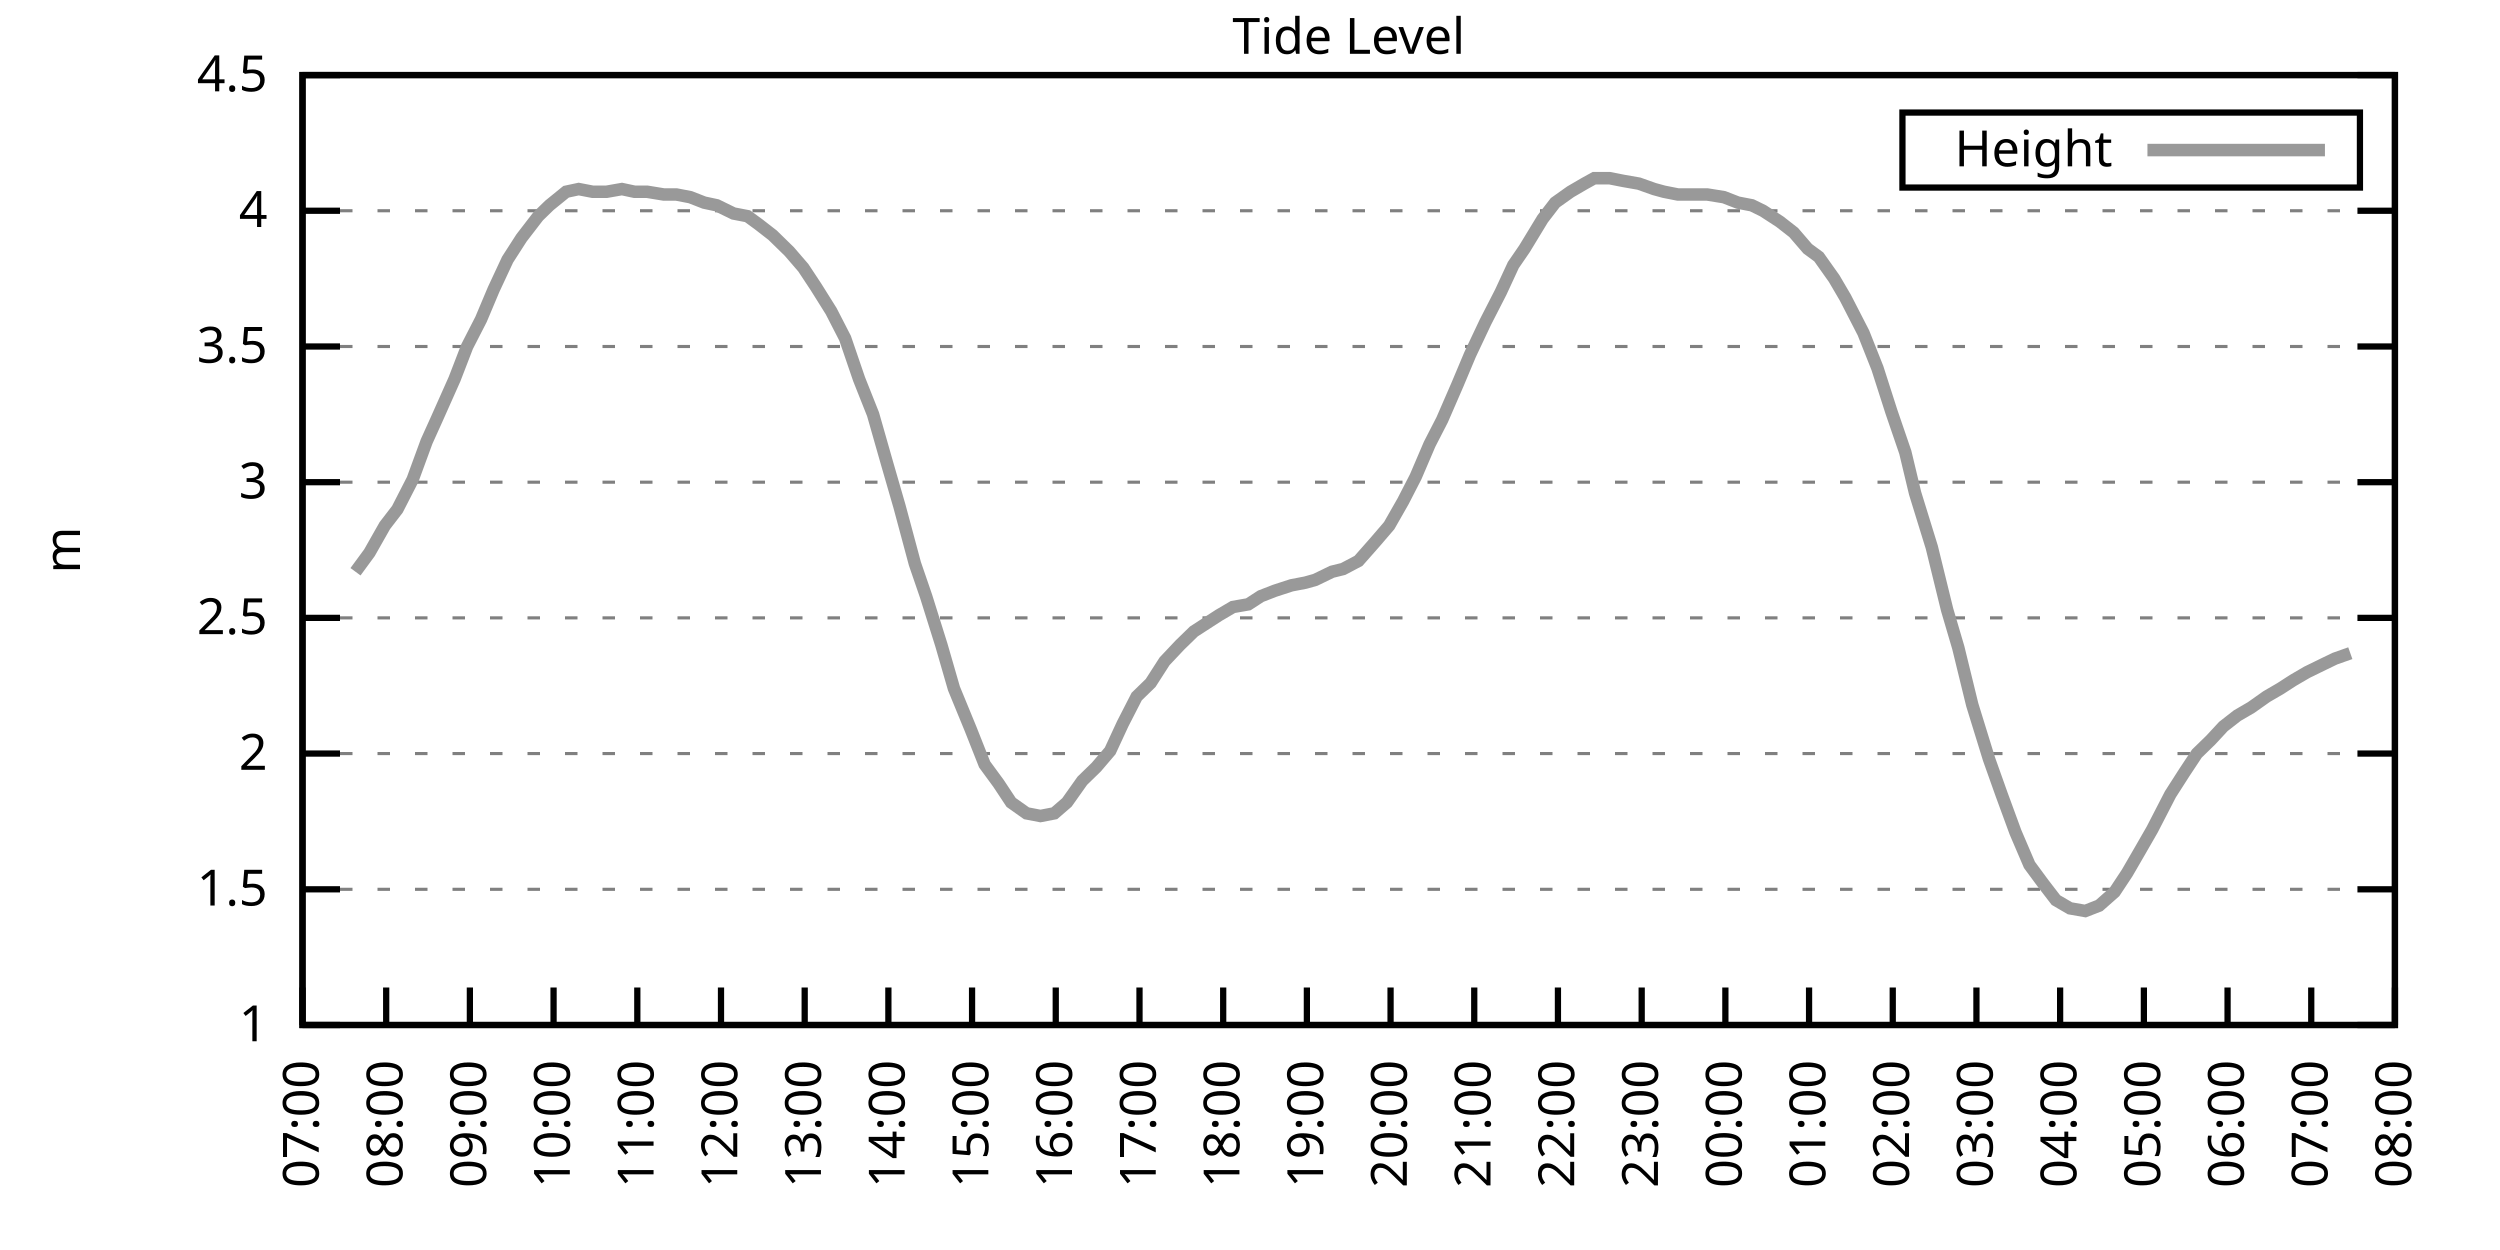
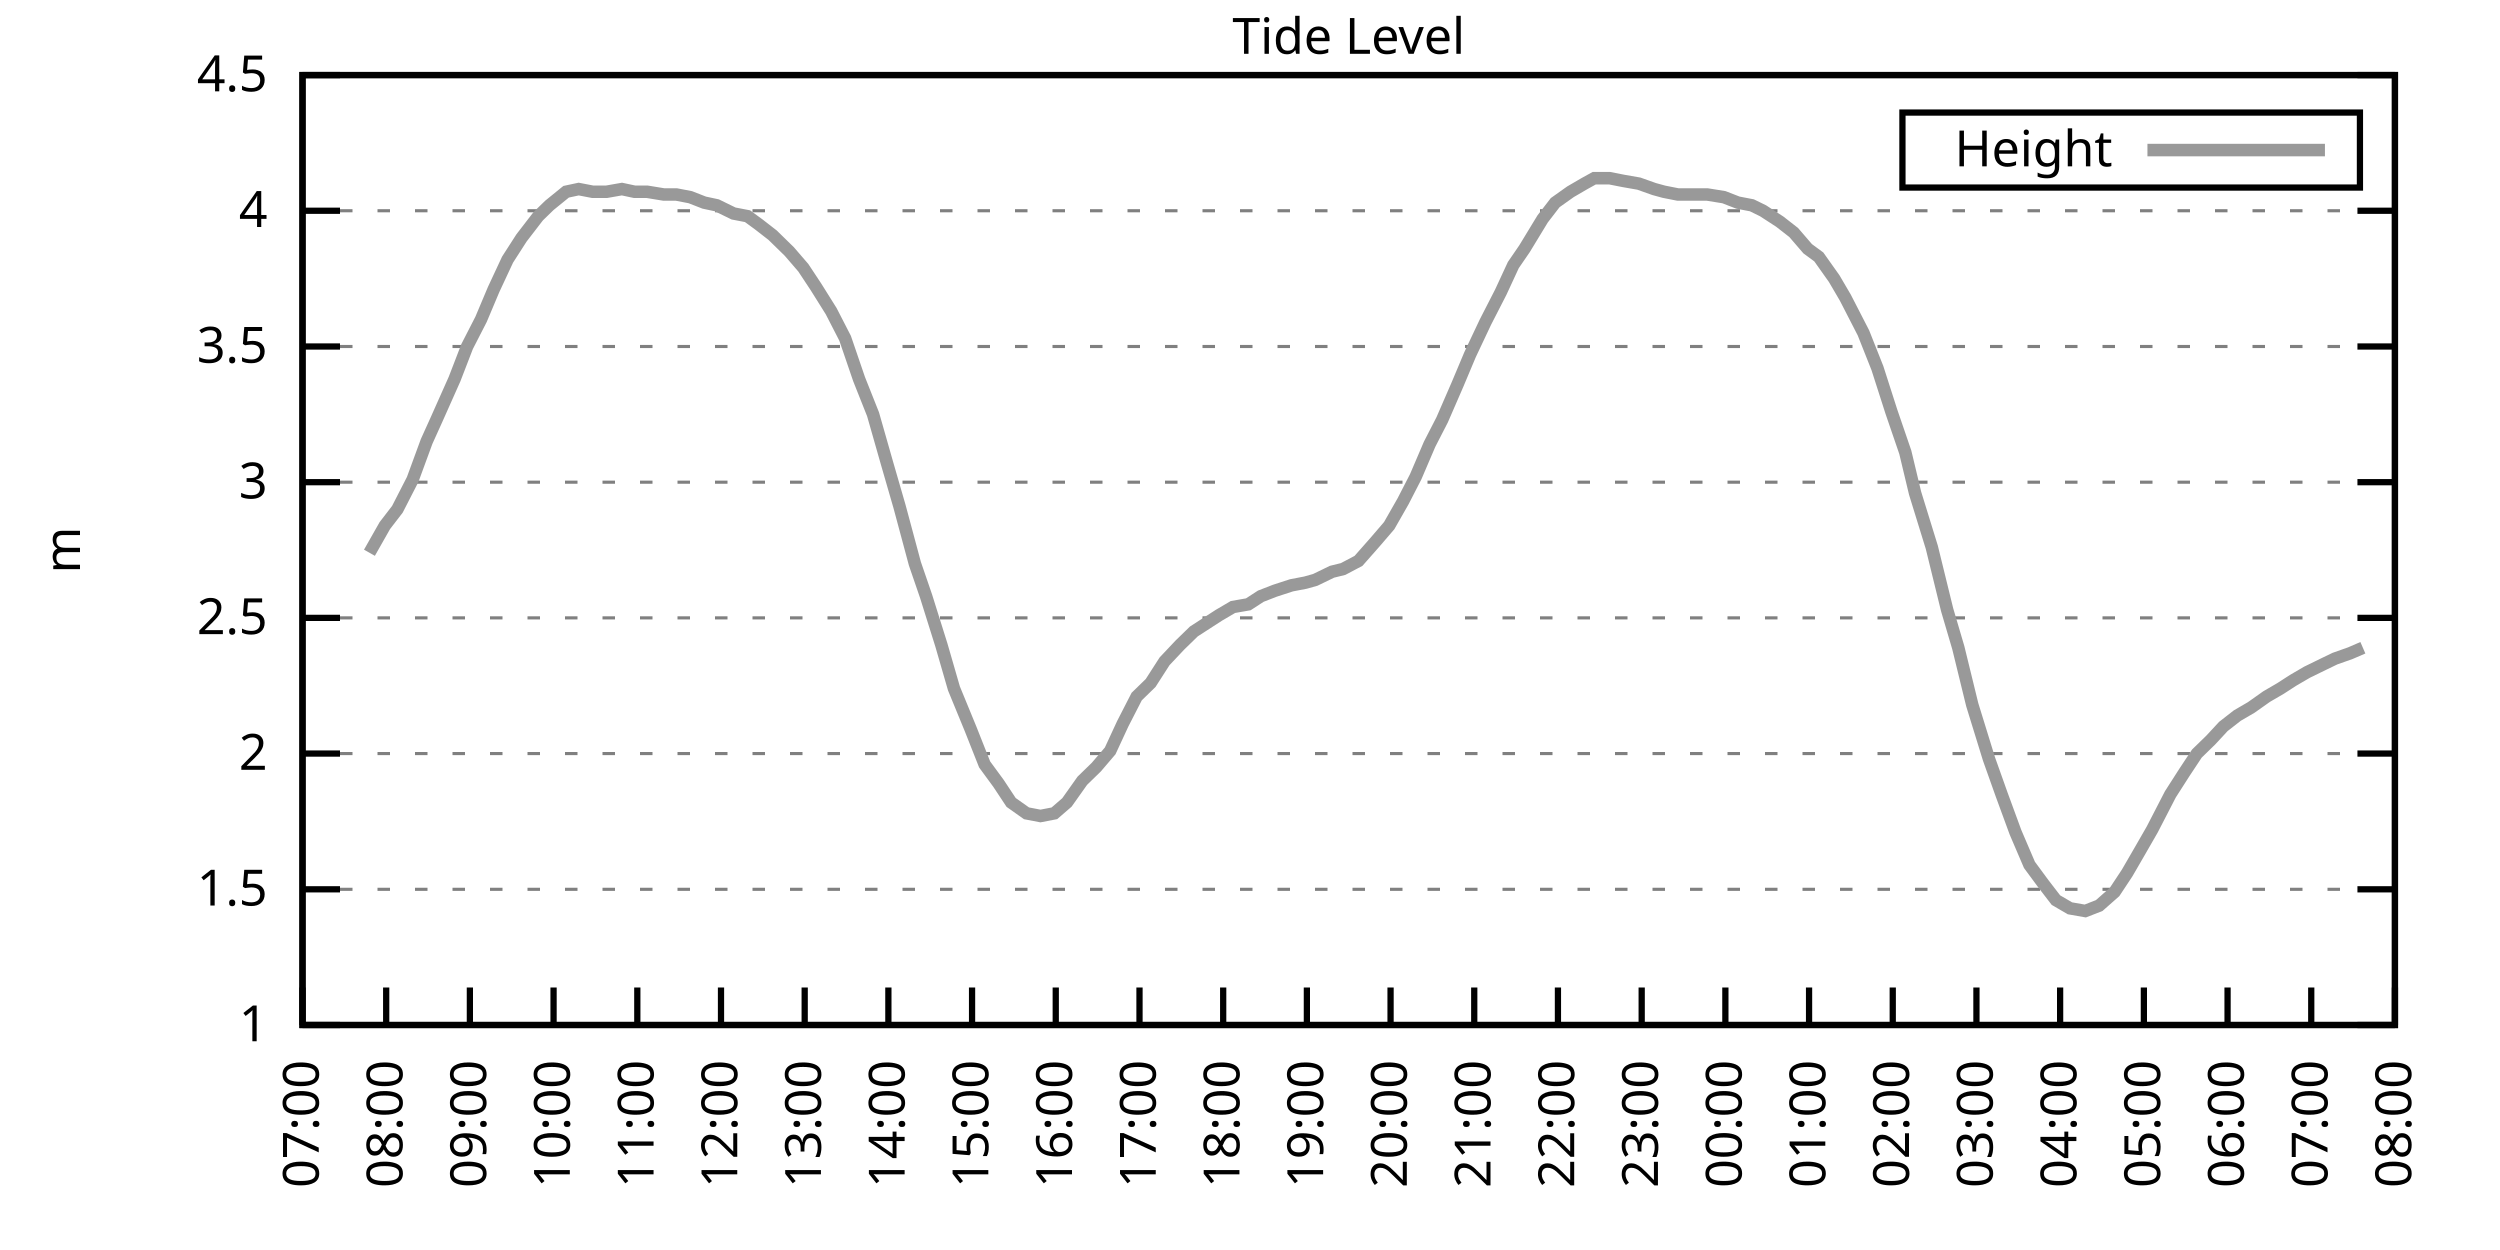
<svg xmlns="http://www.w3.org/2000/svg" xmlns:xlink="http://www.w3.org/1999/xlink" width="400" height="200" viewBox="0 0 400 200">
  <g id="gnuplot_canvas">
    <rect x="0" y="0" width="400" height="200" fill="none" />
    <defs>
      <circle id="gpDot" r="0.5" stroke-width="0.5" stroke="currentColor" />
      <path id="gpPt0" stroke-width="0.333" stroke="currentColor" d="M-1,0 h2 M0,-1 v2" />
      <path id="gpPt1" stroke-width="0.333" stroke="currentColor" d="M-1,-1 L1,1 M1,-1 L-1,1" />
      <path id="gpPt2" stroke-width="0.333" stroke="currentColor" d="M-1,0 L1,0 M0,-1 L0,1 M-1,-1 L1,1 M-1,1 L1,-1" />
      <rect id="gpPt3" stroke-width="0.333" stroke="currentColor" x="-1" y="-1" width="2" height="2" />
      <rect id="gpPt4" stroke-width="0.333" stroke="currentColor" fill="currentColor" x="-1" y="-1" width="2" height="2" />
      <circle id="gpPt5" stroke-width="0.333" stroke="currentColor" cx="0" cy="0" r="1" />
      <use xlink:href="#gpPt5" id="gpPt6" fill="currentColor" stroke="none" />
      <path id="gpPt7" stroke-width="0.333" stroke="currentColor" d="M0,-1.33 L-1.33,0.67 L1.33,0.67 z" />
      <use xlink:href="#gpPt7" id="gpPt8" fill="currentColor" stroke="none" />
      <use xlink:href="#gpPt7" id="gpPt9" stroke="currentColor" transform="rotate(180)" />
      <use xlink:href="#gpPt9" id="gpPt10" fill="currentColor" stroke="none" />
      <use xlink:href="#gpPt3" id="gpPt11" stroke="currentColor" transform="rotate(45)" />
      <use xlink:href="#gpPt11" id="gpPt12" fill="currentColor" stroke="none" />
      <path id="gpPt13" stroke-width="0.333" stroke="currentColor" d="M0,1.330 L1.265,0.411 L0.782,-1.067 L-0.782,-1.076 L-1.265,0.411 z" />
      <use xlink:href="#gpPt13" id="gpPt14" fill="currentColor" stroke="none" />
      <filter id="textbox" filterUnits="objectBoundingBox" x="0" y="0" height="1" width="1">
        <feFlood flood-color="white" flood-opacity="1" result="bgnd" />
        <feComposite in="SourceGraphic" in2="bgnd" operator="atop" />
      </filter>
      <filter id="greybox" filterUnits="objectBoundingBox" x="0" y="0" height="1" width="1">
        <feFlood flood-color="lightgrey" flood-opacity="1" result="grey" />
        <feComposite in="SourceGraphic" in2="grey" operator="atop" />
      </filter>
    </defs>
    <g fill="none" color="white" stroke="currentColor" stroke-width="1.00" stroke-linecap="butt" stroke-linejoin="miter">
</g>
    <g fill="none" color="black" stroke="currentColor" stroke-width="1.00" stroke-linecap="butt" stroke-linejoin="miter">
      <g stroke="none" shape-rendering="crispEdges">
        <polygon fill="rgb(255, 255, 255)" points="48.40,164.00 383.18,164.00 383.18,12.02 48.40,12.02 " />
      </g>
    </g>
    <g fill="none" color="black" stroke="currentColor" stroke-width="1.00" stroke-linecap="butt" stroke-linejoin="miter">
</g>
    <g fill="none" color="black" stroke="black" stroke-width="0.50" stroke-linecap="butt" stroke-linejoin="miter">
</g>
    <g fill="none" color="gray" stroke="currentColor" stroke-width="0.50" stroke-linecap="butt" stroke-linejoin="miter">
      <path stroke="gray" stroke-dasharray="2,4" class="gridline" d="M48.40,164.00 L383.19,164.00  " />
    </g>
    <g fill="none" color="gray" stroke="gray" stroke-width="1.00" stroke-linecap="butt" stroke-linejoin="miter">
</g>
    <g fill="none" color="black" stroke="currentColor" stroke-width="1.00" stroke-linecap="butt" stroke-linejoin="miter">
      <path stroke="black" d="M48.40,164.00 L54.40,164.00 M383.19,164.00 L377.19,164.00  " />
      <g transform="translate(42.80,166.60)" stroke="none" fill="black" font-family="Sans" font-size="8.00" text-anchor="end">
        <text>
          <tspan font-family="Sans"> 1</tspan>
        </text>
      </g>
    </g>
    <g fill="none" color="black" stroke="currentColor" stroke-width="1.00" stroke-linecap="butt" stroke-linejoin="miter">
</g>
    <g fill="none" color="black" stroke="black" stroke-width="0.50" stroke-linecap="butt" stroke-linejoin="miter">
</g>
    <g fill="none" color="gray" stroke="currentColor" stroke-width="0.50" stroke-linecap="butt" stroke-linejoin="miter">
      <path stroke="gray" stroke-dasharray="2,4" class="gridline" d="M48.40,142.29 L383.19,142.29  " />
    </g>
    <g fill="none" color="gray" stroke="gray" stroke-width="1.00" stroke-linecap="butt" stroke-linejoin="miter">
</g>
    <g fill="none" color="black" stroke="currentColor" stroke-width="1.00" stroke-linecap="butt" stroke-linejoin="miter">
      <path stroke="black" d="M48.40,142.29 L54.40,142.29 M383.19,142.29 L377.19,142.29  " />
      <g transform="translate(42.80,144.89)" stroke="none" fill="black" font-family="Sans" font-size="8.00" text-anchor="end">
        <text>
          <tspan font-family="Sans"> 1.5</tspan>
        </text>
      </g>
    </g>
    <g fill="none" color="black" stroke="currentColor" stroke-width="1.00" stroke-linecap="butt" stroke-linejoin="miter">
</g>
    <g fill="none" color="black" stroke="black" stroke-width="0.50" stroke-linecap="butt" stroke-linejoin="miter">
</g>
    <g fill="none" color="gray" stroke="currentColor" stroke-width="0.50" stroke-linecap="butt" stroke-linejoin="miter">
      <path stroke="gray" stroke-dasharray="2,4" class="gridline" d="M48.40,120.57 L383.19,120.57  " />
    </g>
    <g fill="none" color="gray" stroke="gray" stroke-width="1.00" stroke-linecap="butt" stroke-linejoin="miter">
</g>
    <g fill="none" color="black" stroke="currentColor" stroke-width="1.00" stroke-linecap="butt" stroke-linejoin="miter">
      <path stroke="black" d="M48.40,120.57 L54.40,120.57 M383.19,120.57 L377.19,120.57  " />
      <g transform="translate(42.80,123.17)" stroke="none" fill="black" font-family="Sans" font-size="8.00" text-anchor="end">
        <text>
          <tspan font-family="Sans"> 2</tspan>
        </text>
      </g>
    </g>
    <g fill="none" color="black" stroke="currentColor" stroke-width="1.00" stroke-linecap="butt" stroke-linejoin="miter">
</g>
    <g fill="none" color="black" stroke="black" stroke-width="0.50" stroke-linecap="butt" stroke-linejoin="miter">
</g>
    <g fill="none" color="gray" stroke="currentColor" stroke-width="0.50" stroke-linecap="butt" stroke-linejoin="miter">
      <path stroke="gray" stroke-dasharray="2,4" class="gridline" d="M48.40,98.86 L383.19,98.86  " />
    </g>
    <g fill="none" color="gray" stroke="gray" stroke-width="1.00" stroke-linecap="butt" stroke-linejoin="miter">
</g>
    <g fill="none" color="black" stroke="currentColor" stroke-width="1.00" stroke-linecap="butt" stroke-linejoin="miter">
      <path stroke="black" d="M48.40,98.86 L54.40,98.86 M383.19,98.86 L377.19,98.86  " />
      <g transform="translate(42.80,101.46)" stroke="none" fill="black" font-family="Sans" font-size="8.00" text-anchor="end">
        <text>
          <tspan font-family="Sans"> 2.5</tspan>
        </text>
      </g>
    </g>
    <g fill="none" color="black" stroke="currentColor" stroke-width="1.00" stroke-linecap="butt" stroke-linejoin="miter">
</g>
    <g fill="none" color="black" stroke="black" stroke-width="0.50" stroke-linecap="butt" stroke-linejoin="miter">
</g>
    <g fill="none" color="gray" stroke="currentColor" stroke-width="0.50" stroke-linecap="butt" stroke-linejoin="miter">
      <path stroke="gray" stroke-dasharray="2,4" class="gridline" d="M48.40,77.15 L383.19,77.15  " />
    </g>
    <g fill="none" color="gray" stroke="gray" stroke-width="1.00" stroke-linecap="butt" stroke-linejoin="miter">
</g>
    <g fill="none" color="black" stroke="currentColor" stroke-width="1.00" stroke-linecap="butt" stroke-linejoin="miter">
      <path stroke="black" d="M48.40,77.15 L54.40,77.15 M383.19,77.15 L377.19,77.15  " />
      <g transform="translate(42.80,79.75)" stroke="none" fill="black" font-family="Sans" font-size="8.00" text-anchor="end">
        <text>
          <tspan font-family="Sans"> 3</tspan>
        </text>
      </g>
    </g>
    <g fill="none" color="black" stroke="currentColor" stroke-width="1.00" stroke-linecap="butt" stroke-linejoin="miter">
</g>
    <g fill="none" color="black" stroke="black" stroke-width="0.50" stroke-linecap="butt" stroke-linejoin="miter">
</g>
    <g fill="none" color="gray" stroke="currentColor" stroke-width="0.50" stroke-linecap="butt" stroke-linejoin="miter">
      <path stroke="gray" stroke-dasharray="2,4" class="gridline" d="M48.40,55.44 L383.19,55.44  " />
    </g>
    <g fill="none" color="gray" stroke="gray" stroke-width="1.00" stroke-linecap="butt" stroke-linejoin="miter">
</g>
    <g fill="none" color="black" stroke="currentColor" stroke-width="1.00" stroke-linecap="butt" stroke-linejoin="miter">
      <path stroke="black" d="M48.40,55.44 L54.40,55.44 M383.19,55.44 L377.19,55.44  " />
      <g transform="translate(42.80,58.04)" stroke="none" fill="black" font-family="Sans" font-size="8.00" text-anchor="end">
        <text>
          <tspan font-family="Sans"> 3.5</tspan>
        </text>
      </g>
    </g>
    <g fill="none" color="black" stroke="currentColor" stroke-width="1.00" stroke-linecap="butt" stroke-linejoin="miter">
</g>
    <g fill="none" color="black" stroke="black" stroke-width="0.50" stroke-linecap="butt" stroke-linejoin="miter">
</g>
    <g fill="none" color="gray" stroke="currentColor" stroke-width="0.50" stroke-linecap="butt" stroke-linejoin="miter">
      <path stroke="gray" stroke-dasharray="2,4" class="gridline" d="M48.40,33.72 L383.19,33.72  " />
    </g>
    <g fill="none" color="gray" stroke="gray" stroke-width="1.00" stroke-linecap="butt" stroke-linejoin="miter">
</g>
    <g fill="none" color="black" stroke="currentColor" stroke-width="1.00" stroke-linecap="butt" stroke-linejoin="miter">
      <path stroke="black" d="M48.40,33.72 L54.40,33.72 M383.19,33.72 L377.19,33.72  " />
      <g transform="translate(42.80,36.32)" stroke="none" fill="black" font-family="Sans" font-size="8.00" text-anchor="end">
        <text>
          <tspan font-family="Sans"> 4</tspan>
        </text>
      </g>
    </g>
    <g fill="none" color="black" stroke="currentColor" stroke-width="1.00" stroke-linecap="butt" stroke-linejoin="miter">
</g>
    <g fill="none" color="black" stroke="black" stroke-width="0.50" stroke-linecap="butt" stroke-linejoin="miter">
</g>
    <g fill="none" color="gray" stroke="currentColor" stroke-width="0.50" stroke-linecap="butt" stroke-linejoin="miter">
      <path stroke="gray" stroke-dasharray="2,4" class="gridline" d="M48.40,12.01 L383.19,12.01  " />
    </g>
    <g fill="none" color="gray" stroke="gray" stroke-width="1.00" stroke-linecap="butt" stroke-linejoin="miter">
</g>
    <g fill="none" color="black" stroke="currentColor" stroke-width="1.00" stroke-linecap="butt" stroke-linejoin="miter">
      <path stroke="black" d="M48.40,12.01 L54.40,12.01 M383.19,12.01 L377.19,12.01  " />
      <g transform="translate(42.80,14.61)" stroke="none" fill="black" font-family="Sans" font-size="8.00" text-anchor="end">
        <text>
          <tspan font-family="Sans"> 4.5</tspan>
        </text>
      </g>
    </g>
    <g fill="none" color="black" stroke="currentColor" stroke-width="1.00" stroke-linecap="butt" stroke-linejoin="miter">
      <path stroke="black" d="M48.40,164.00 L48.40,158.00  " />
      <g transform="translate(51.00,169.60) rotate(270.00)" stroke="none" fill="black" font-family="Sans" font-size="8.00" text-anchor="end">
        <text>
          <tspan font-family="Sans">07:00</tspan>
        </text>
      </g>
    </g>
    <g fill="none" color="black" stroke="currentColor" stroke-width="1.00" stroke-linecap="butt" stroke-linejoin="miter">
      <path stroke="black" d="M61.79,164.00 L61.79,158.00  " />
      <g transform="translate(64.39,169.60) rotate(270.00)" stroke="none" fill="black" font-family="Sans" font-size="8.00" text-anchor="end">
        <text>
          <tspan font-family="Sans">08:00</tspan>
        </text>
      </g>
    </g>
    <g fill="none" color="black" stroke="currentColor" stroke-width="1.00" stroke-linecap="butt" stroke-linejoin="miter">
      <path stroke="black" d="M75.18,164.00 L75.18,158.00  " />
      <g transform="translate(77.78,169.60) rotate(270.00)" stroke="none" fill="black" font-family="Sans" font-size="8.00" text-anchor="end">
        <text>
          <tspan font-family="Sans">09:00</tspan>
        </text>
      </g>
    </g>
    <g fill="none" color="black" stroke="currentColor" stroke-width="1.00" stroke-linecap="butt" stroke-linejoin="miter">
      <path stroke="black" d="M88.57,164.00 L88.57,158.00  " />
      <g transform="translate(91.17,169.60) rotate(270.00)" stroke="none" fill="black" font-family="Sans" font-size="8.00" text-anchor="end">
        <text>
          <tspan font-family="Sans">10:00</tspan>
        </text>
      </g>
    </g>
    <g fill="none" color="black" stroke="currentColor" stroke-width="1.00" stroke-linecap="butt" stroke-linejoin="miter">
      <path stroke="black" d="M101.97,164.00 L101.97,158.00  " />
      <g transform="translate(104.57,169.60) rotate(270.00)" stroke="none" fill="black" font-family="Sans" font-size="8.00" text-anchor="end">
        <text>
          <tspan font-family="Sans">11:00</tspan>
        </text>
      </g>
    </g>
    <g fill="none" color="black" stroke="currentColor" stroke-width="1.00" stroke-linecap="butt" stroke-linejoin="miter">
      <path stroke="black" d="M115.36,164.00 L115.36,158.00  " />
      <g transform="translate(117.96,169.60) rotate(270.00)" stroke="none" fill="black" font-family="Sans" font-size="8.00" text-anchor="end">
        <text>
          <tspan font-family="Sans">12:00</tspan>
        </text>
      </g>
    </g>
    <g fill="none" color="black" stroke="currentColor" stroke-width="1.00" stroke-linecap="butt" stroke-linejoin="miter">
      <path stroke="black" d="M128.75,164.00 L128.75,158.00  " />
      <g transform="translate(131.35,169.60) rotate(270.00)" stroke="none" fill="black" font-family="Sans" font-size="8.00" text-anchor="end">
        <text>
          <tspan font-family="Sans">13:00</tspan>
        </text>
      </g>
    </g>
    <g fill="none" color="black" stroke="currentColor" stroke-width="1.00" stroke-linecap="butt" stroke-linejoin="miter">
      <path stroke="black" d="M142.14,164.00 L142.14,158.00  " />
      <g transform="translate(144.74,169.60) rotate(270.00)" stroke="none" fill="black" font-family="Sans" font-size="8.00" text-anchor="end">
        <text>
          <tspan font-family="Sans">14:00</tspan>
        </text>
      </g>
    </g>
    <g fill="none" color="black" stroke="currentColor" stroke-width="1.00" stroke-linecap="butt" stroke-linejoin="miter">
      <path stroke="black" d="M155.53,164.00 L155.53,158.00  " />
      <g transform="translate(158.13,169.60) rotate(270.00)" stroke="none" fill="black" font-family="Sans" font-size="8.00" text-anchor="end">
        <text>
          <tspan font-family="Sans">15:00</tspan>
        </text>
      </g>
    </g>
    <g fill="none" color="black" stroke="currentColor" stroke-width="1.00" stroke-linecap="butt" stroke-linejoin="miter">
      <path stroke="black" d="M168.92,164.00 L168.92,158.00  " />
      <g transform="translate(171.52,169.60) rotate(270.00)" stroke="none" fill="black" font-family="Sans" font-size="8.00" text-anchor="end">
        <text>
          <tspan font-family="Sans">16:00</tspan>
        </text>
      </g>
    </g>
    <g fill="none" color="black" stroke="currentColor" stroke-width="1.00" stroke-linecap="butt" stroke-linejoin="miter">
      <path stroke="black" d="M182.32,164.00 L182.32,158.00  " />
      <g transform="translate(184.92,169.60) rotate(270.00)" stroke="none" fill="black" font-family="Sans" font-size="8.00" text-anchor="end">
        <text>
          <tspan font-family="Sans">17:00</tspan>
        </text>
      </g>
    </g>
    <g fill="none" color="black" stroke="currentColor" stroke-width="1.00" stroke-linecap="butt" stroke-linejoin="miter">
      <path stroke="black" d="M195.71,164.00 L195.71,158.00  " />
      <g transform="translate(198.31,169.60) rotate(270.00)" stroke="none" fill="black" font-family="Sans" font-size="8.00" text-anchor="end">
        <text>
          <tspan font-family="Sans">18:00</tspan>
        </text>
      </g>
    </g>
    <g fill="none" color="black" stroke="currentColor" stroke-width="1.00" stroke-linecap="butt" stroke-linejoin="miter">
      <path stroke="black" d="M209.10,164.00 L209.10,158.00  " />
      <g transform="translate(211.70,169.60) rotate(270.00)" stroke="none" fill="black" font-family="Sans" font-size="8.00" text-anchor="end">
        <text>
          <tspan font-family="Sans">19:00</tspan>
        </text>
      </g>
    </g>
    <g fill="none" color="black" stroke="currentColor" stroke-width="1.00" stroke-linecap="butt" stroke-linejoin="miter">
      <path stroke="black" d="M222.49,164.00 L222.49,158.00  " />
      <g transform="translate(225.09,169.60) rotate(270.00)" stroke="none" fill="black" font-family="Sans" font-size="8.00" text-anchor="end">
        <text>
          <tspan font-family="Sans">20:00</tspan>
        </text>
      </g>
    </g>
    <g fill="none" color="black" stroke="currentColor" stroke-width="1.00" stroke-linecap="butt" stroke-linejoin="miter">
      <path stroke="black" d="M235.88,164.00 L235.88,158.00  " />
      <g transform="translate(238.48,169.60) rotate(270.00)" stroke="none" fill="black" font-family="Sans" font-size="8.00" text-anchor="end">
        <text>
          <tspan font-family="Sans">21:00</tspan>
        </text>
      </g>
    </g>
    <g fill="none" color="black" stroke="currentColor" stroke-width="1.00" stroke-linecap="butt" stroke-linejoin="miter">
      <path stroke="black" d="M249.27,164.00 L249.27,158.00  " />
      <g transform="translate(251.87,169.60) rotate(270.00)" stroke="none" fill="black" font-family="Sans" font-size="8.00" text-anchor="end">
        <text>
          <tspan font-family="Sans">22:00</tspan>
        </text>
      </g>
    </g>
    <g fill="none" color="black" stroke="currentColor" stroke-width="1.00" stroke-linecap="butt" stroke-linejoin="miter">
      <path stroke="black" d="M262.67,164.00 L262.67,158.00  " />
      <g transform="translate(265.27,169.60) rotate(270.00)" stroke="none" fill="black" font-family="Sans" font-size="8.00" text-anchor="end">
        <text>
          <tspan font-family="Sans">23:00</tspan>
        </text>
      </g>
    </g>
    <g fill="none" color="black" stroke="currentColor" stroke-width="1.00" stroke-linecap="butt" stroke-linejoin="miter">
      <path stroke="black" d="M276.06,164.00 L276.06,158.00  " />
      <g transform="translate(278.66,169.60) rotate(270.00)" stroke="none" fill="black" font-family="Sans" font-size="8.00" text-anchor="end">
        <text>
          <tspan font-family="Sans">00:00</tspan>
        </text>
      </g>
    </g>
    <g fill="none" color="black" stroke="currentColor" stroke-width="1.00" stroke-linecap="butt" stroke-linejoin="miter">
      <path stroke="black" d="M289.45,164.00 L289.45,158.00  " />
      <g transform="translate(292.05,169.60) rotate(270.00)" stroke="none" fill="black" font-family="Sans" font-size="8.00" text-anchor="end">
        <text>
          <tspan font-family="Sans">01:00</tspan>
        </text>
      </g>
    </g>
    <g fill="none" color="black" stroke="currentColor" stroke-width="1.00" stroke-linecap="butt" stroke-linejoin="miter">
      <path stroke="black" d="M302.84,164.00 L302.84,158.00  " />
      <g transform="translate(305.44,169.60) rotate(270.00)" stroke="none" fill="black" font-family="Sans" font-size="8.00" text-anchor="end">
        <text>
          <tspan font-family="Sans">02:00</tspan>
        </text>
      </g>
    </g>
    <g fill="none" color="black" stroke="currentColor" stroke-width="1.00" stroke-linecap="butt" stroke-linejoin="miter">
      <path stroke="black" d="M316.23,164.00 L316.23,158.00  " />
      <g transform="translate(318.83,169.60) rotate(270.00)" stroke="none" fill="black" font-family="Sans" font-size="8.00" text-anchor="end">
        <text>
          <tspan font-family="Sans">03:00</tspan>
        </text>
      </g>
    </g>
    <g fill="none" color="black" stroke="currentColor" stroke-width="1.00" stroke-linecap="butt" stroke-linejoin="miter">
      <path stroke="black" d="M329.62,164.00 L329.62,158.00  " />
      <g transform="translate(332.22,169.60) rotate(270.00)" stroke="none" fill="black" font-family="Sans" font-size="8.00" text-anchor="end">
        <text>
          <tspan font-family="Sans">04:00</tspan>
        </text>
      </g>
    </g>
    <g fill="none" color="black" stroke="currentColor" stroke-width="1.00" stroke-linecap="butt" stroke-linejoin="miter">
      <path stroke="black" d="M343.02,164.00 L343.02,158.00  " />
      <g transform="translate(345.62,169.60) rotate(270.00)" stroke="none" fill="black" font-family="Sans" font-size="8.00" text-anchor="end">
        <text>
          <tspan font-family="Sans">05:00</tspan>
        </text>
      </g>
    </g>
    <g fill="none" color="black" stroke="currentColor" stroke-width="1.00" stroke-linecap="butt" stroke-linejoin="miter">
      <path stroke="black" d="M356.41,164.00 L356.41,158.00  " />
      <g transform="translate(359.01,169.60) rotate(270.00)" stroke="none" fill="black" font-family="Sans" font-size="8.00" text-anchor="end">
        <text>
          <tspan font-family="Sans">06:00</tspan>
        </text>
      </g>
    </g>
    <g fill="none" color="black" stroke="currentColor" stroke-width="1.00" stroke-linecap="butt" stroke-linejoin="miter">
      <path stroke="black" d="M369.80,164.00 L369.80,158.00  " />
      <g transform="translate(372.40,169.60) rotate(270.00)" stroke="none" fill="black" font-family="Sans" font-size="8.00" text-anchor="end">
        <text>
          <tspan font-family="Sans">07:00</tspan>
        </text>
      </g>
    </g>
    <g fill="none" color="black" stroke="currentColor" stroke-width="1.00" stroke-linecap="butt" stroke-linejoin="miter">
      <path stroke="black" d="M383.19,164.00 L383.19,158.00  " />
      <g transform="translate(385.79,169.60) rotate(270.00)" stroke="none" fill="black" font-family="Sans" font-size="8.00" text-anchor="end">
        <text>
          <tspan font-family="Sans">08:00</tspan>
        </text>
      </g>
    </g>
    <g fill="none" color="black" stroke="currentColor" stroke-width="1.00" stroke-linecap="butt" stroke-linejoin="miter">
</g>
    <g fill="none" color="black" stroke="currentColor" stroke-width="1.00" stroke-linecap="butt" stroke-linejoin="miter">
      <path stroke="black" d="M48.40,12.01 L48.40,164.00 L383.19,164.00 L383.19,12.01 L48.40,12.01 Z  " />
    </g>
    <g fill="none" color="black" stroke="currentColor" stroke-width="1.00" stroke-linecap="butt" stroke-linejoin="miter">
</g>
    <g fill="none" color="black" stroke="currentColor" stroke-width="1.00" stroke-linecap="butt" stroke-linejoin="miter">
      <path stroke="black" d="M304.39,30.01 L304.39,18.01 L377.59,18.01 L377.59,30.01 L304.39,30.01 Z  " />
    </g>
    <g id="Tide_level_plot_1">
      <g fill="none" color="white" stroke="black" stroke-width="2.00" stroke-linecap="butt" stroke-linejoin="miter">
</g>
      <g fill="none" color="black" stroke="currentColor" stroke-width="2.00" stroke-linecap="butt" stroke-linejoin="miter">
        <g transform="translate(337.99,26.61)" stroke="none" fill="black" font-family="Sans" font-size="8.00" text-anchor="end">
          <text>
            <tspan font-family="Sans">Height</tspan>
          </text>
        </g>
      </g>
      <g fill="none" color="black" stroke="currentColor" stroke-width="2.00" stroke-linecap="butt" stroke-linejoin="miter">
-         <path stroke="rgb(153, 153, 153)" d="M343.59,24.01 L371.99,24.01 M56.88,91.48 L59.11,88.44 L61.57,84.10 L63.58,81.49 L66.03,76.71 L68.26,70.63   L69.83,67.16 L72.73,60.65 L74.74,55.44 L76.97,51.09 L78.98,46.32 L81.21,41.54 L83.44,38.07 L86.12,34.59   L87.91,32.85 L90.58,30.68 L92.59,30.25 L94.82,30.68 L97.06,30.68 L99.51,30.25 L101.52,30.68 L103.53,30.68   L106.21,31.12 L108.22,31.12 L110.45,31.55 L112.68,32.42 L114.69,32.85 L117.37,34.16 L119.60,34.59 L121.38,35.89   L123.62,37.63 L126.29,40.24 L128.53,42.84 L130.54,45.88 L132.99,49.79 L135.22,54.13 L137.45,60.65 L139.69,66.29   L141.92,74.11 L143.93,81.06 L146.38,90.18 L148.17,95.39 L150.62,103.20 L152.63,110.15 L155.31,116.67 L157.54,122.31   L159.77,125.35 L161.78,128.39 L164.24,130.13 L166.47,130.56 L168.70,130.13 L170.71,128.39 L173.17,124.92 L175.40,122.75   L177.63,120.14 L179.64,115.80 L181.87,111.45 L184.10,109.28 L186.33,105.81 L188.79,103.20 L191.02,101.03 L193.03,99.73   L195.04,98.43 L197.27,97.12 L199.73,96.69 L201.73,95.39 L203.97,94.52 L206.64,93.65 L208.88,93.22 L210.44,92.78   L213.12,91.48 L214.90,91.04 L217.36,89.74 L220.04,86.70 L222.27,84.10 L224.50,80.19 L226.51,76.28 L228.74,71.07   L230.75,67.16 L233.20,61.52 L235.21,56.74 L237.67,51.53 L240.12,46.75 L242.13,42.41 L243.92,39.80 L246.82,35.03   L248.83,32.42 L251.28,30.68 L253.51,29.38 L255.08,28.51 L257.53,28.51 L259.76,28.95 L262.22,29.38 L264.67,30.25   L266.24,30.68 L268.47,31.12 L270.92,31.12 L273.16,31.12 L275.83,31.55 L278.07,32.42 L280.30,32.85 L282.08,33.72   L284.76,35.46 L286.99,37.20 L289.23,39.80 L291.01,41.11 L293.47,44.58 L295.25,47.62 L298.15,53.26 L300.39,58.91   L302.62,65.86 L304.85,72.37 L306.41,78.89 L309.09,87.57 L311.54,97.56 L313.33,103.64 L315.56,112.76 L318.24,121.44   L320.25,127.09 L322.48,133.17 L324.71,138.38 L326.95,141.42 L328.95,144.02 L331.19,145.33 L333.64,145.76 L335.87,144.89   L338.33,142.72 L340.34,139.68 L342.35,136.21 L344.35,132.73 L347.26,127.09 L349.49,123.61 L351.50,120.57 L353.73,118.40   L355.74,116.23 L357.97,114.49 L360.20,113.19 L362.66,111.45 L364.89,110.15 L366.90,108.85 L369.13,107.55 L371.81,106.24   L373.59,105.38 L376.05,104.51  " />
+         <path stroke="rgb(153, 153, 153)" d="M343.59,24.01 L371.99,24.01 M59.11,88.44 L61.57,84.10 L63.58,81.49 L66.03,76.71 L68.26,70.63 L69.83,67.16   L72.73,60.65 L74.74,55.44 L76.97,51.09 L78.98,46.32 L81.21,41.54 L83.44,38.07 L86.12,34.59 L87.91,32.85   L90.58,30.68 L92.59,30.25 L94.82,30.68 L97.06,30.68 L99.51,30.25 L101.52,30.68 L103.53,30.68 L106.21,31.12   L108.22,31.12 L110.45,31.55 L112.68,32.42 L114.69,32.85 L117.37,34.16 L119.60,34.59 L121.38,35.89 L123.62,37.63   L126.29,40.24 L128.53,42.84 L130.54,45.88 L132.99,49.79 L135.22,54.13 L137.45,60.65 L139.69,66.29 L141.92,74.11   L143.93,81.06 L146.38,90.18 L148.17,95.39 L150.62,103.20 L152.63,110.15 L155.31,116.67 L157.54,122.31 L159.77,125.35   L161.78,128.39 L164.24,130.13 L166.47,130.56 L168.70,130.13 L170.71,128.39 L173.17,124.92 L175.40,122.75 L177.63,120.14   L179.64,115.80 L181.87,111.45 L184.10,109.28 L186.33,105.81 L188.79,103.20 L191.02,101.03 L193.03,99.73 L195.04,98.43   L197.27,97.12 L199.73,96.69 L201.73,95.39 L203.97,94.52 L206.64,93.65 L208.88,93.22 L210.44,92.78 L213.12,91.48   L214.90,91.04 L217.36,89.74 L220.04,86.70 L222.27,84.10 L224.50,80.19 L226.51,76.28 L228.74,71.07 L230.75,67.16   L233.20,61.52 L235.21,56.74 L237.67,51.53 L240.12,46.75 L242.13,42.41 L243.92,39.80 L246.82,35.03 L248.83,32.42   L251.28,30.68 L253.51,29.38 L255.08,28.51 L257.53,28.51 L259.76,28.95 L262.22,29.38 L264.67,30.25 L266.24,30.68   L268.47,31.12 L270.92,31.12 L273.16,31.12 L275.83,31.55 L278.07,32.42 L280.30,32.85 L282.08,33.72 L284.76,35.46   L286.99,37.20 L289.23,39.80 L291.01,41.11 L293.47,44.58 L295.25,47.62 L298.15,53.26 L300.39,58.91 L302.62,65.86   L304.85,72.37 L306.41,78.89 L309.09,87.57 L311.54,97.56 L313.33,103.64 L315.56,112.76 L318.24,121.44 L320.25,127.09   L322.48,133.17 L324.71,138.38 L326.95,141.42 L328.95,144.02 L331.19,145.33 L333.64,145.76 L335.87,144.89 L338.33,142.72   L340.34,139.68 L342.35,136.21 L344.35,132.73 L347.26,127.09 L349.49,123.61 L351.50,120.57 L353.73,118.40 L355.74,116.23   L357.97,114.49 L360.20,113.19 L362.66,111.45 L364.89,110.15 L366.90,108.85 L369.13,107.55 L371.81,106.24 L373.59,105.38   L376.05,104.51 L378.06,103.64  " />
      </g>
    </g>
    <g fill="none" color="black" stroke="currentColor" stroke-width="2.00" stroke-linecap="butt" stroke-linejoin="miter">
</g>
    <g fill="none" color="black" stroke="black" stroke-width="1.00" stroke-linecap="butt" stroke-linejoin="miter">
</g>
    <g fill="none" color="black" stroke="currentColor" stroke-width="1.00" stroke-linecap="butt" stroke-linejoin="miter">
      <path stroke="black" d="M48.40,12.01 L48.40,164.00 L383.19,164.00 L383.19,12.01 L48.40,12.01 Z  " />
      <g transform="translate(12.80,88.01) rotate(270.00)" stroke="none" fill="black" font-family="Sans" font-size="8.00" text-anchor="middle">
        <text>
          <tspan font-family="Sans">m</tspan>
        </text>
      </g>
    </g>
    <g fill="none" color="black" stroke="currentColor" stroke-width="1.00" stroke-linecap="butt" stroke-linejoin="miter">
</g>
    <g fill="none" color="black" stroke="currentColor" stroke-width="1.00" stroke-linecap="butt" stroke-linejoin="miter">
      <g transform="translate(215.79,8.61)" stroke="none" fill="black" font-family="Sans" font-size="8.00" text-anchor="middle">
        <text>
          <tspan font-family="Sans">Tide Level</tspan>
        </text>
      </g>
    </g>
    <g fill="none" color="black" stroke="currentColor" stroke-width="1.00" stroke-linecap="butt" stroke-linejoin="miter">
</g>
  </g>
</svg>
